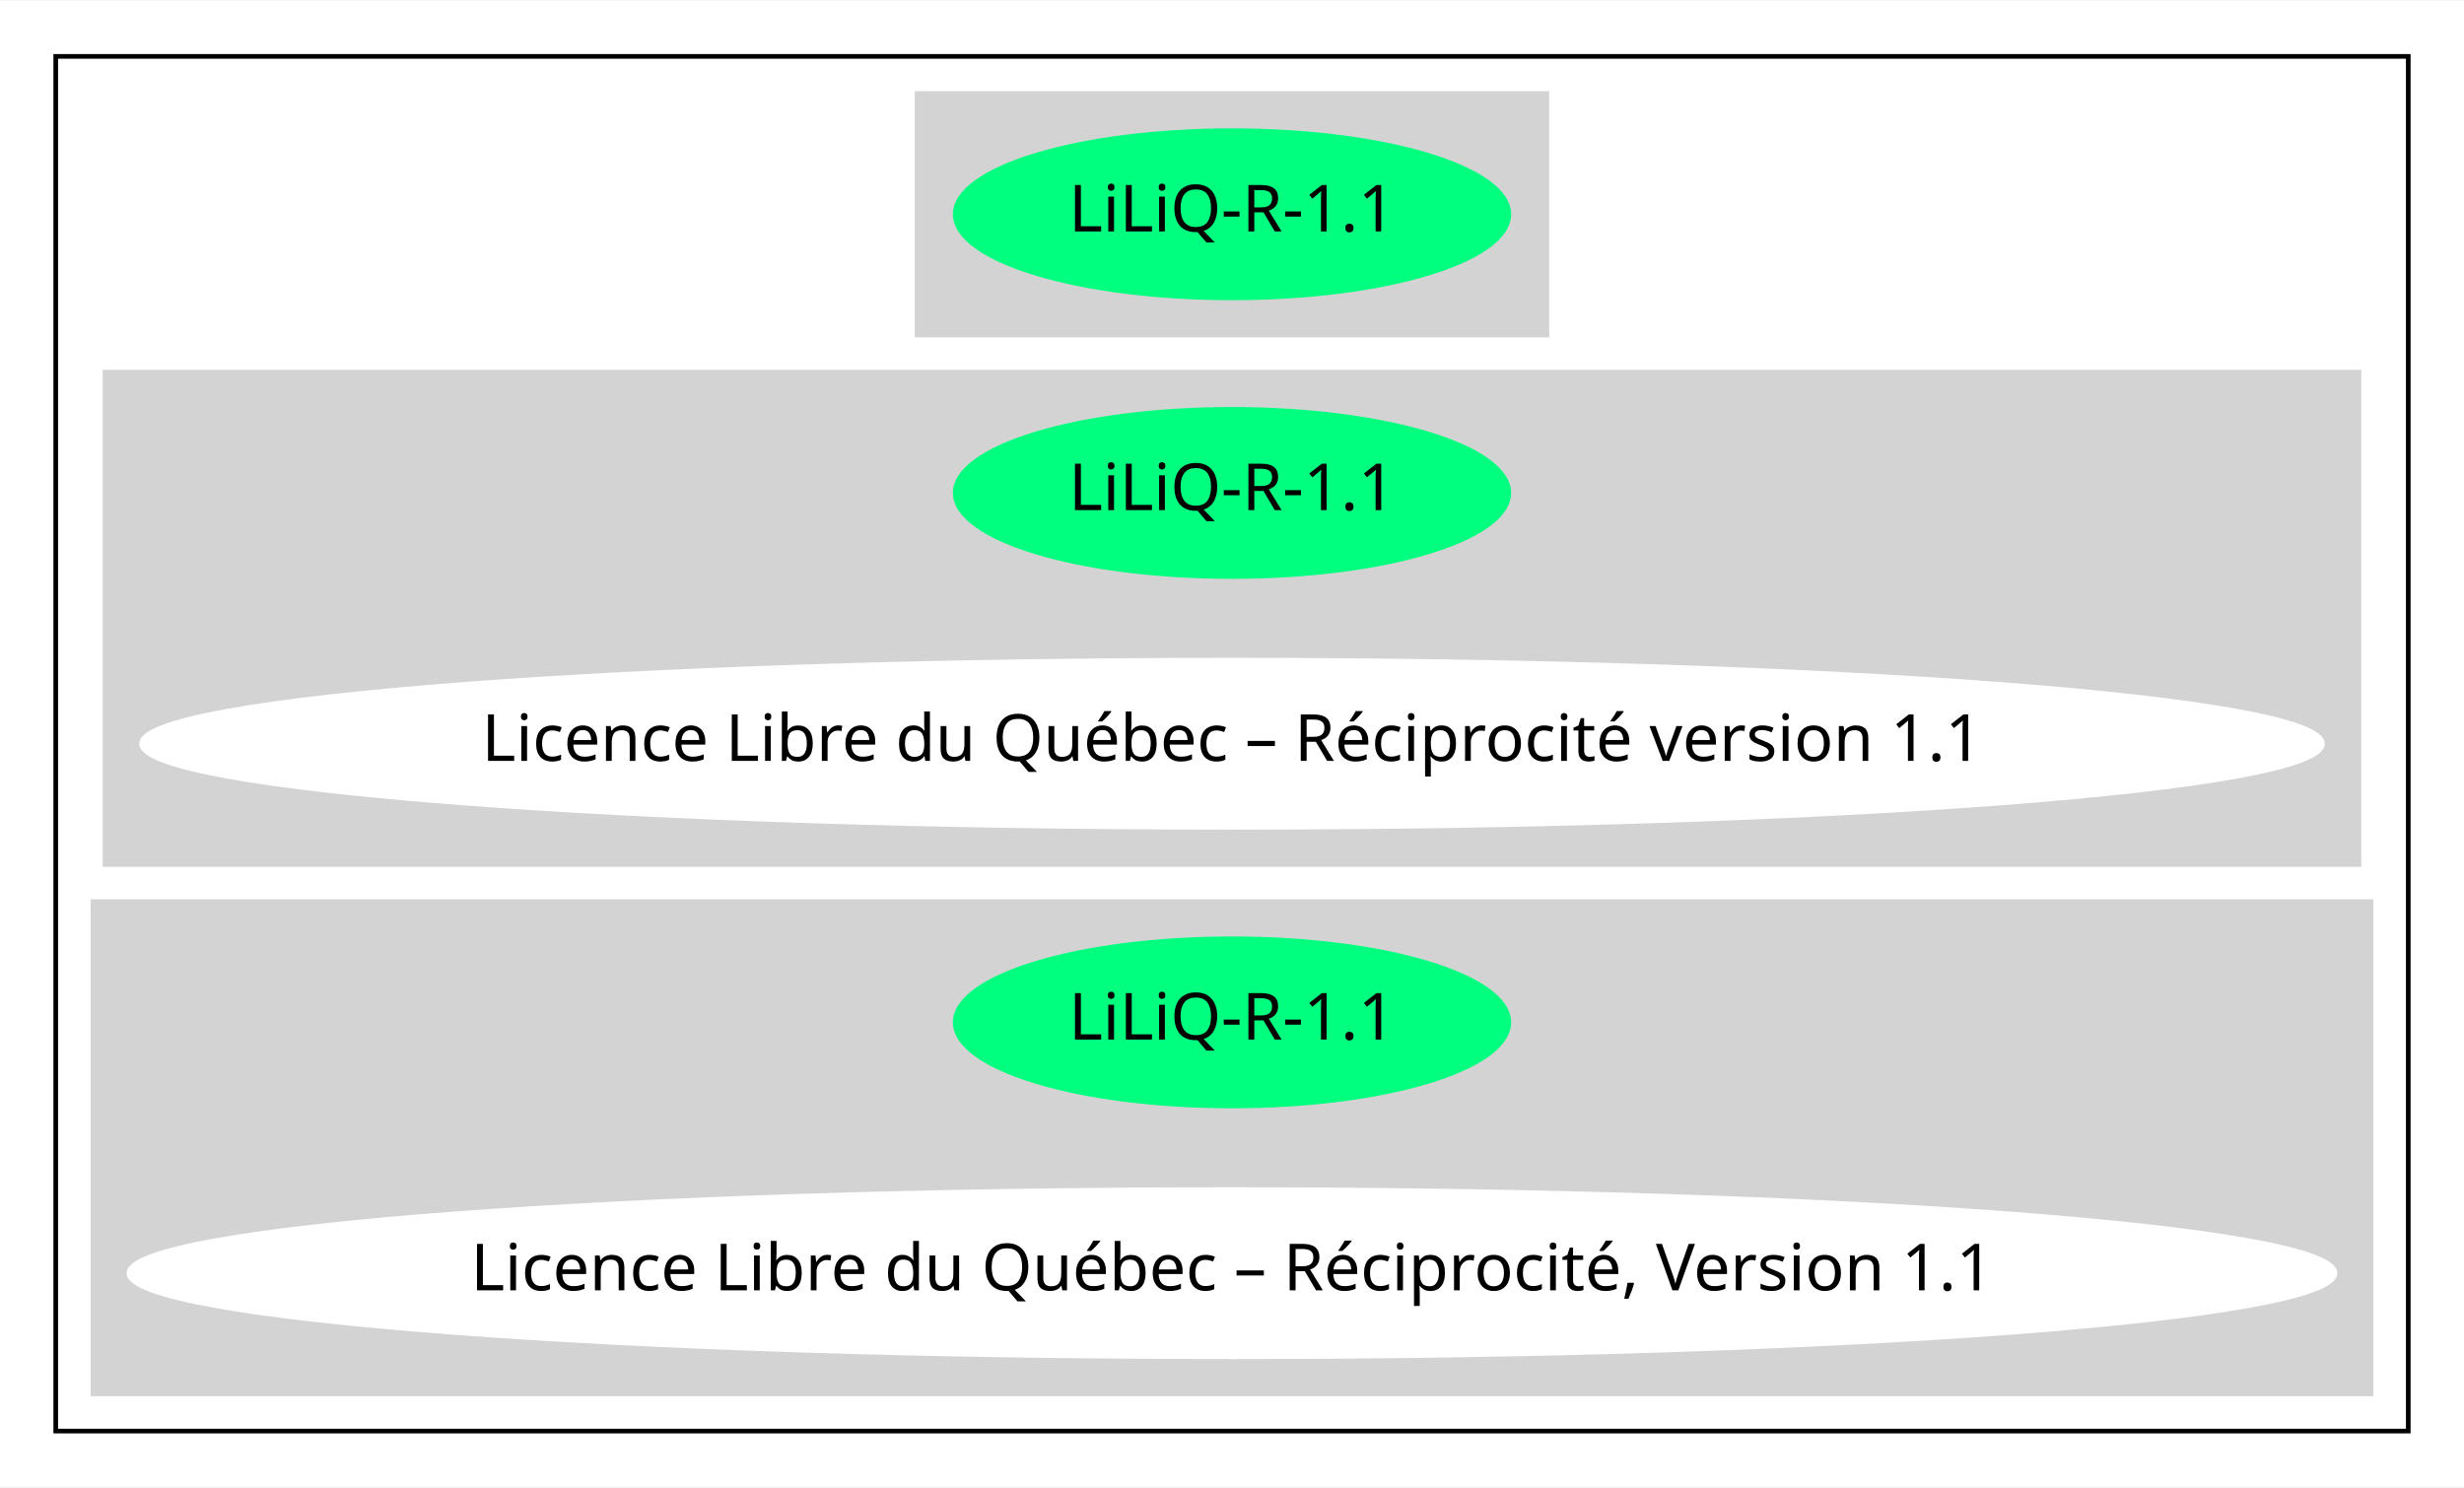
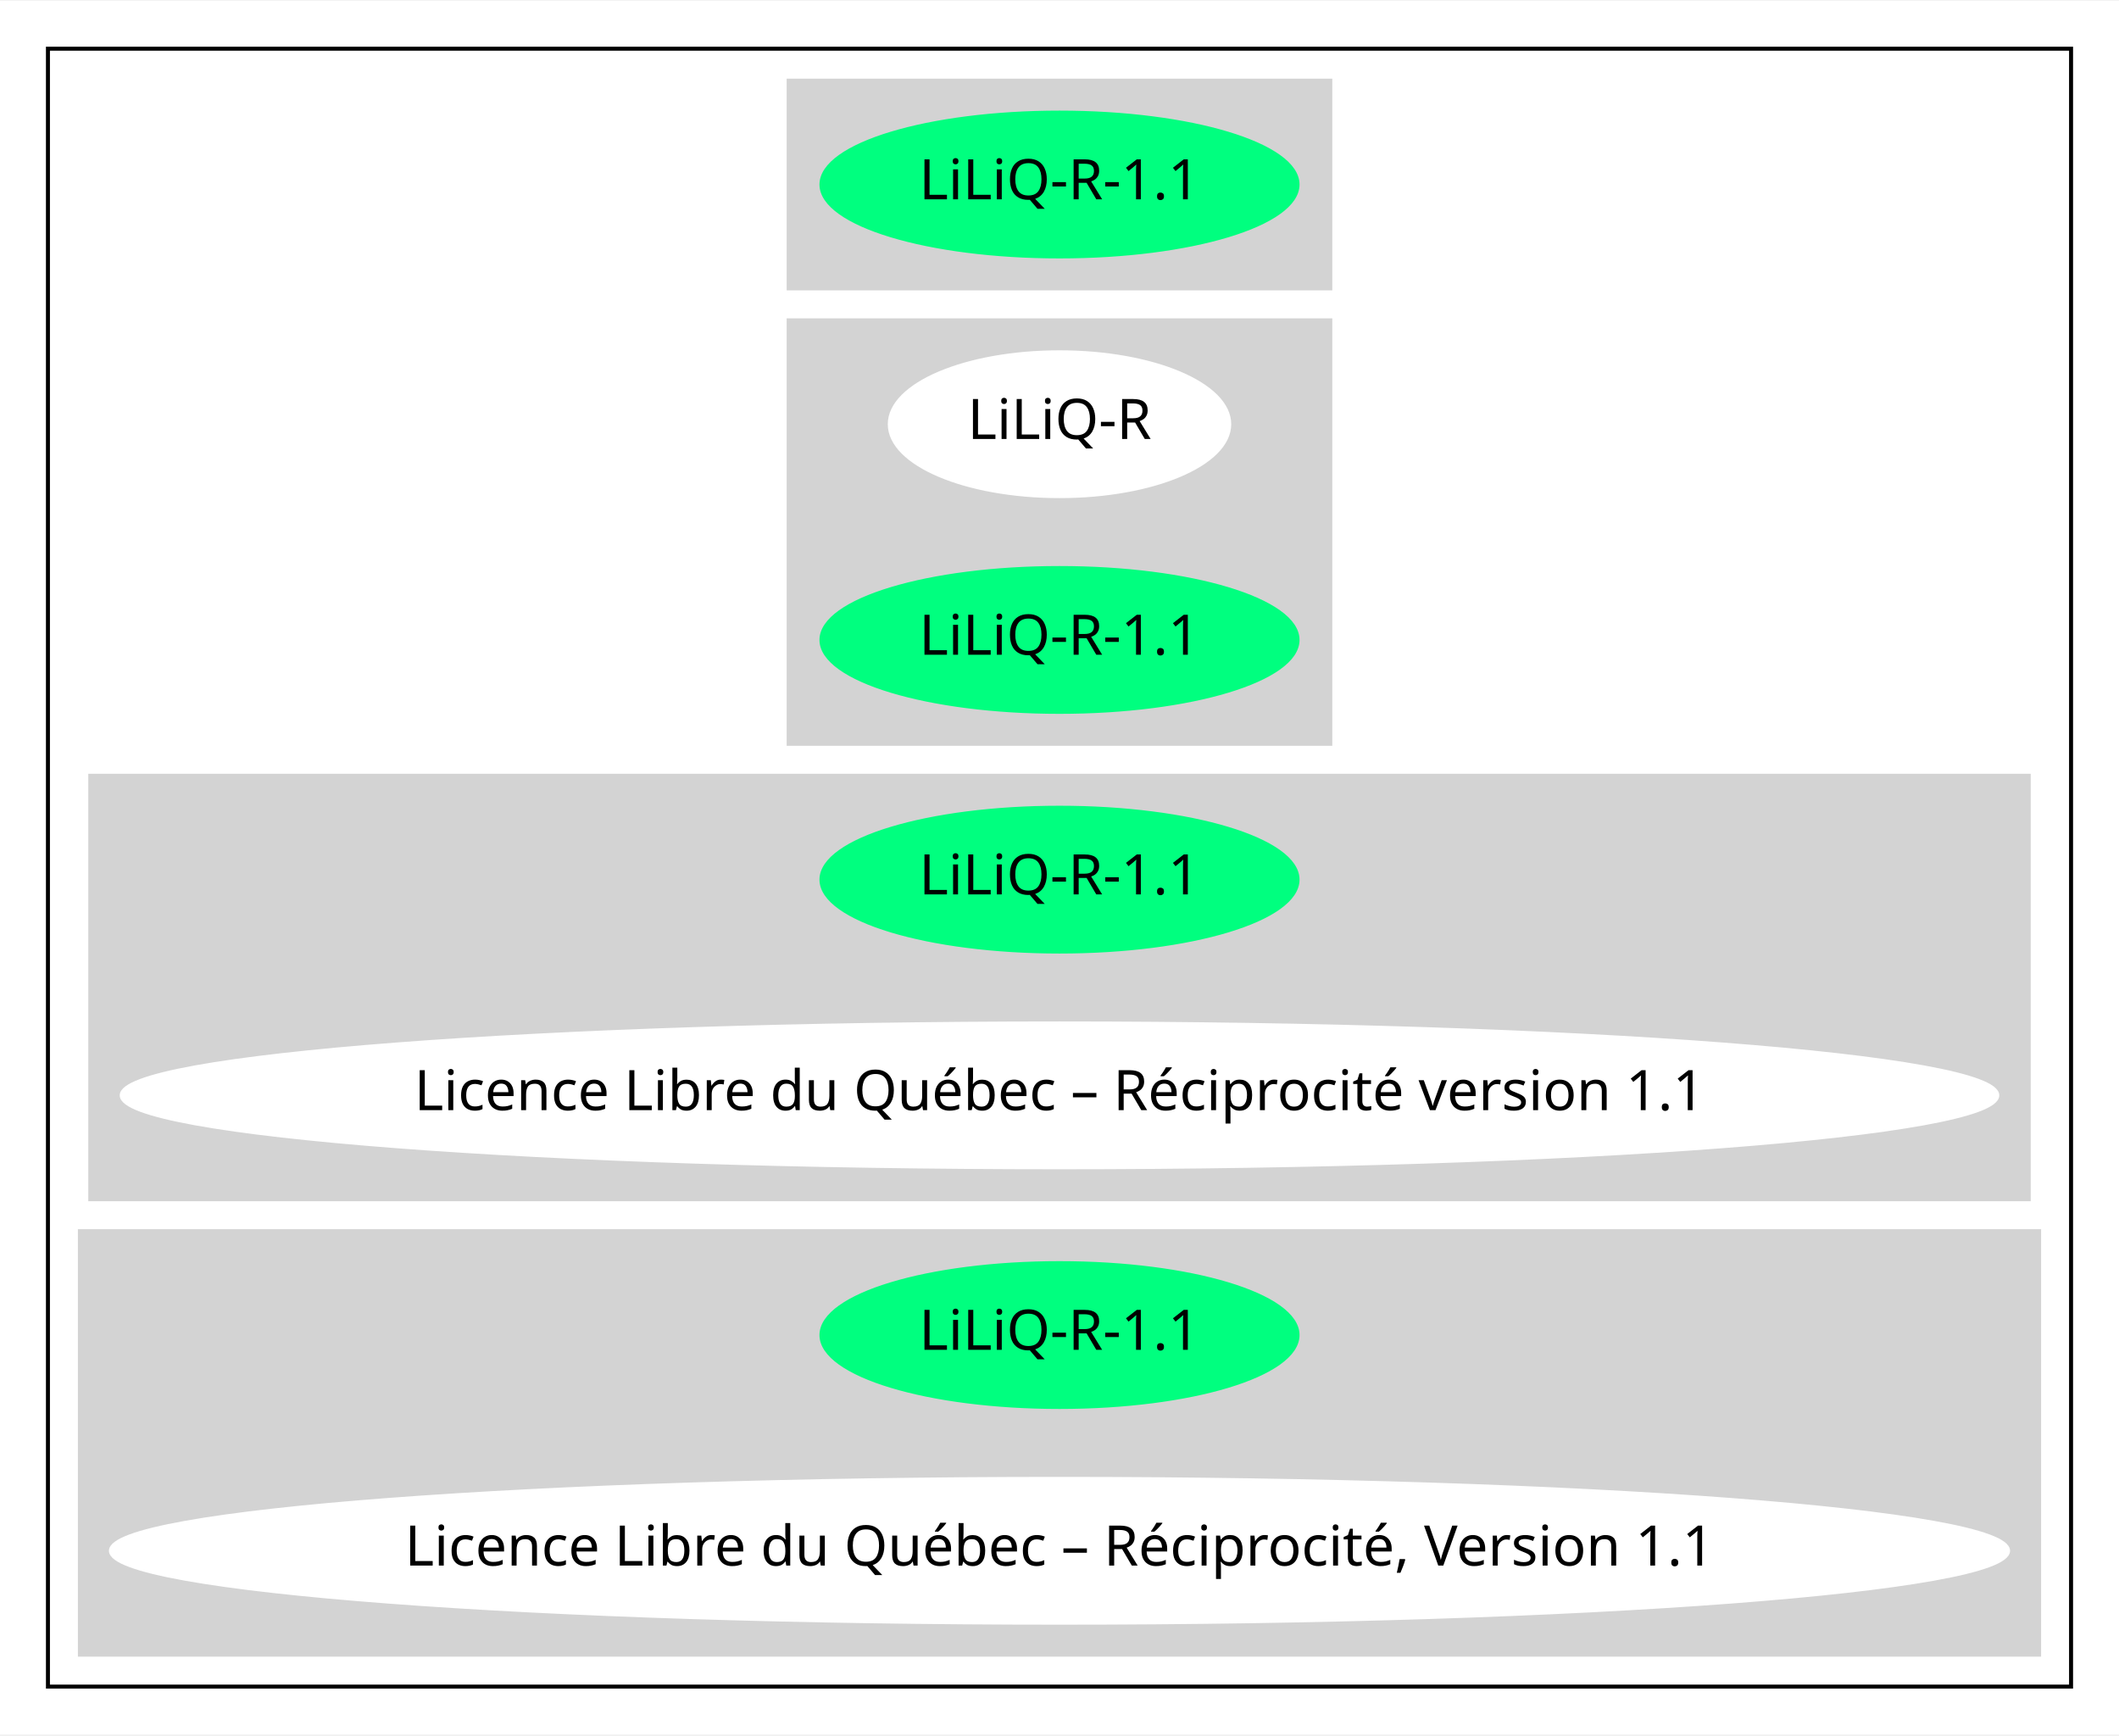
- <svg xmlns="http://www.w3.org/2000/svg" width="530pt" height="320pt" viewBox="0.00 0.00 530.46 320.00">
-   <g id="graph0" class="graph" transform="scale(1 1) rotate(0) translate(4 316)">
-     <polygon fill="white" stroke="transparent" points="-4,4 -4,-316 526.46,-316 526.46,4 -4,4" />
+ <svg xmlns="http://www.w3.org/2000/svg" width="530pt" height="434pt" viewBox="0.00 0.00 530.46 434.00">
+   <g id="graph0" class="graph" transform="scale(1 1) rotate(0) translate(4 430)">
+     <polygon fill="white" stroke="transparent" points="-4,4 -4,-430 526.46,-430 526.46,4 -4,4" />
    <g id="clust1" class="cluster">
-       <polygon fill="none" stroke="black" points="8,-8 8,-304 514.46,-304 514.46,-8 8,-8" />
+       <polygon fill="none" stroke="black" points="8,-8 8,-418 514.46,-418 514.46,-8 8,-8" />
    </g>
    <g id="clust2" class="cluster">
-       <polygon fill="lightgray" stroke="lightgray" points="193.43,-244 193.43,-296 329.02,-296 329.02,-244 193.43,-244" />
+       <polygon fill="lightgray" stroke="lightgray" points="193.43,-358 193.43,-410 329.02,-410 329.02,-358 193.43,-358" />
    </g>
    <g id="clust3" class="cluster">
+       <polygon fill="lightgray" stroke="lightgray" points="193.43,-244 193.43,-350 329.02,-350 329.02,-244 193.43,-244" />
+     </g>
+     <g id="clust4" class="cluster">
      <polygon fill="lightgray" stroke="lightgray" points="18.6,-130 18.6,-236 503.86,-236 503.86,-130 18.6,-130" />
    </g>
-     <g id="clust4" class="cluster">
+     <g id="clust5" class="cluster">
      <polygon fill="lightgray" stroke="lightgray" points="16,-16 16,-122 506.46,-122 506.46,-16 16,-16" />
    </g>
    <g id="node1" class="node">
+       <ellipse fill="springgreen" stroke="springgreen" cx="261.23" cy="-384" rx="59.59" ry="18" />
+       <text text-anchor="middle" x="261.23" y="-380.3" font-family="Times-Roman" font-size="14.00">LiLiQ-R-1.1</text>
+     </g>
+     <g id="node2" class="node">
+       <ellipse fill="white" stroke="white" cx="261.23" cy="-324" rx="42.49" ry="18" />
+       <text text-anchor="middle" x="261.23" y="-320.3" font-family="Times-Roman" font-size="14.00">LiLiQ-R</text>
+     </g>
+     <g id="node3" class="node">
      <ellipse fill="springgreen" stroke="springgreen" cx="261.23" cy="-270" rx="59.59" ry="18" />
      <text text-anchor="middle" x="261.23" y="-266.3" font-family="Times-Roman" font-size="14.00">LiLiQ-R-1.1</text>
    </g>
-     <g id="node2" class="node">
+     <g id="node4" class="node">
      <ellipse fill="springgreen" stroke="springgreen" cx="261.23" cy="-210" rx="59.59" ry="18" />
      <text text-anchor="middle" x="261.23" y="-206.3" font-family="Times-Roman" font-size="14.00">LiLiQ-R-1.1</text>
    </g>
-     <g id="node3" class="node">
+     <g id="node5" class="node">
      <ellipse fill="white" stroke="white" cx="261.23" cy="-156" rx="234.76" ry="18" />
      <text text-anchor="middle" x="261.23" y="-152.3" font-family="Times-Roman" font-size="14.00">Licence Libre du Québec – Réciprocité version 1.1</text>
    </g>
-     <g id="node4" class="node">
+     <g id="node6" class="node">
      <ellipse fill="springgreen" stroke="springgreen" cx="261.23" cy="-96" rx="59.59" ry="18" />
      <text text-anchor="middle" x="261.23" y="-92.3" font-family="Times-Roman" font-size="14.00">LiLiQ-R-1.1</text>
    </g>
-     <g id="node5" class="node">
+     <g id="node7" class="node">
      <ellipse fill="white" stroke="white" cx="261.23" cy="-42" rx="237.46" ry="18" />
      <text text-anchor="middle" x="261.23" y="-38.3" font-family="Times-Roman" font-size="14.00">Licence Libre du Québec – Réciprocité, Version 1.1</text>
    </g>
  </g>
</svg>
